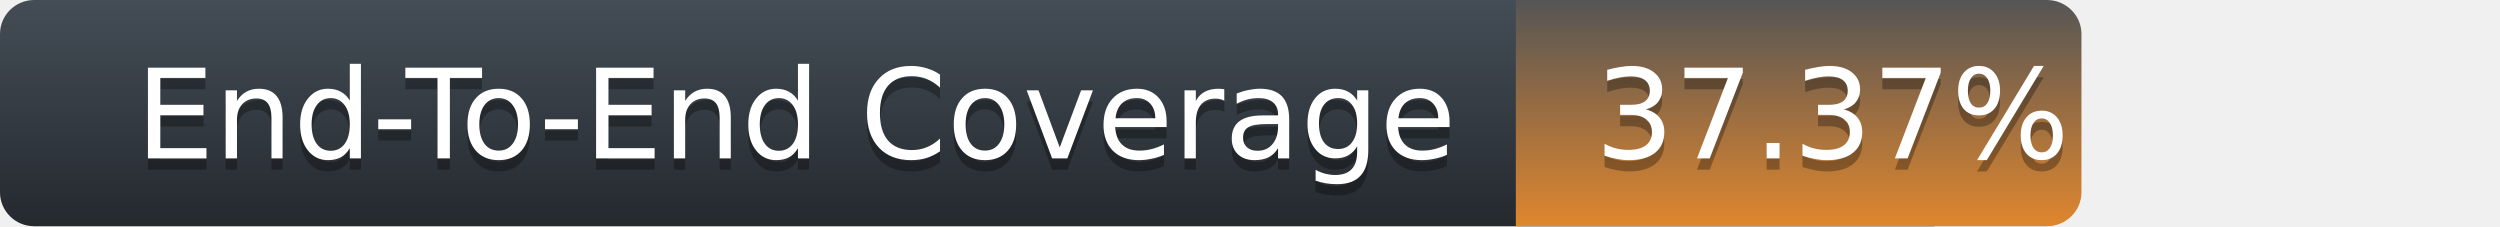
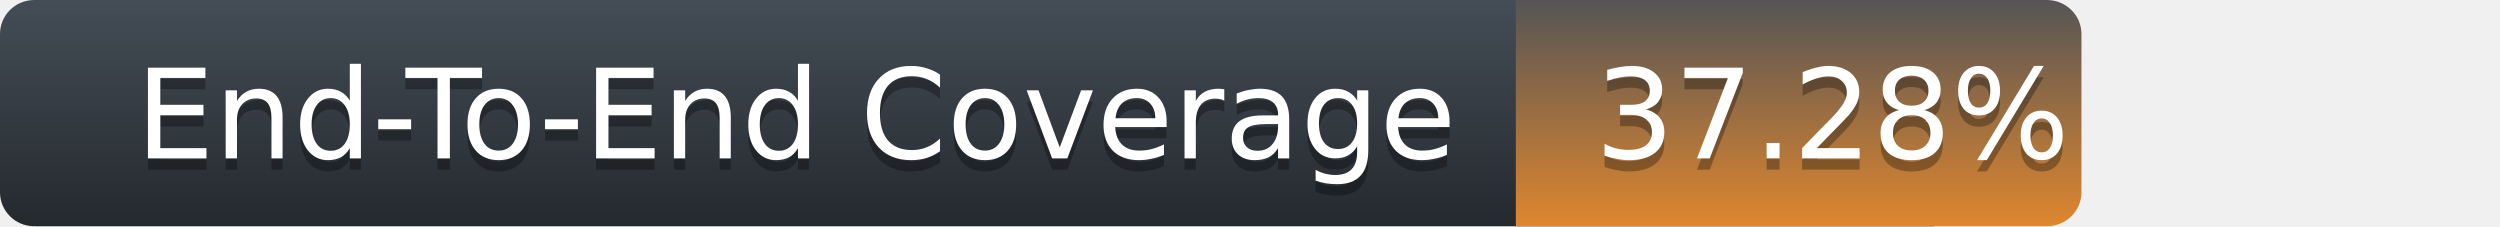
<svg xmlns="http://www.w3.org/2000/svg" width="221" height="20">
  <defs>
    <linearGradient id="title-fill" x1="50%" y1="0%" x2="50%" y2="100%">
      <stop stop-color="#444D56" offset="0%" />
      <stop stop-color="#24292E" offset="100%" />
    </linearGradient>
    <linearGradient id="coverage-fill" x1="50%" y1="0%" x2="50%" y2="100%">
      <stop stop-color="#555" offset="0%" />
      <stop stop-color="#df862e" offset="100%" />
    </linearGradient>
  </defs>
  <g fill="none" fill-rule="evenodd">
    <g font-family="'DejaVu Sans',Verdana,Geneva,sans-serif" font-size="11">
      <path d="M0,3 C0,1.343 1.355,0 3.027,0 L171,0 L171,20 L3.027,20 C1.355,20 0,18.657 0,17 L0,3 Z" fill="url(#title-fill)" fill-rule="nonzero" />
      <text fill="#010101" fill-opacity=".3">
        <tspan x="12" y="15" aria-hidden="true">End-To-End Coverage</tspan>
      </text>
      <text fill="#FFFFFF">
        <tspan x="12" y="14">End-To-End Coverage</tspan>
      </text>
    </g>
    <g transform="translate(134)" font-family="'DejaVu Sans',Verdana,Geneva,sans-serif" font-size="11">
      <path d="M0 0h46.939C48.629 0 50 1.343 50 3v14c0 1.657-1.37 3-3.061 3H0V0z" fill="url(#coverage-fill)" fill-rule="nonzero" />
      <text fill="#010101" fill-opacity=".3" aria-hidden="true">
-         <tspan x="7" y="15">37.37%</tspan>
+         <tspan x="7" y="15">37.28%</tspan>
      </text>
      <text fill="#FFFFFF">
-         <tspan x="7" y="14">37.37%</tspan>
+         <tspan x="7" y="14">37.28%</tspan>
      </text>
    </g>
  </g>
</svg>
